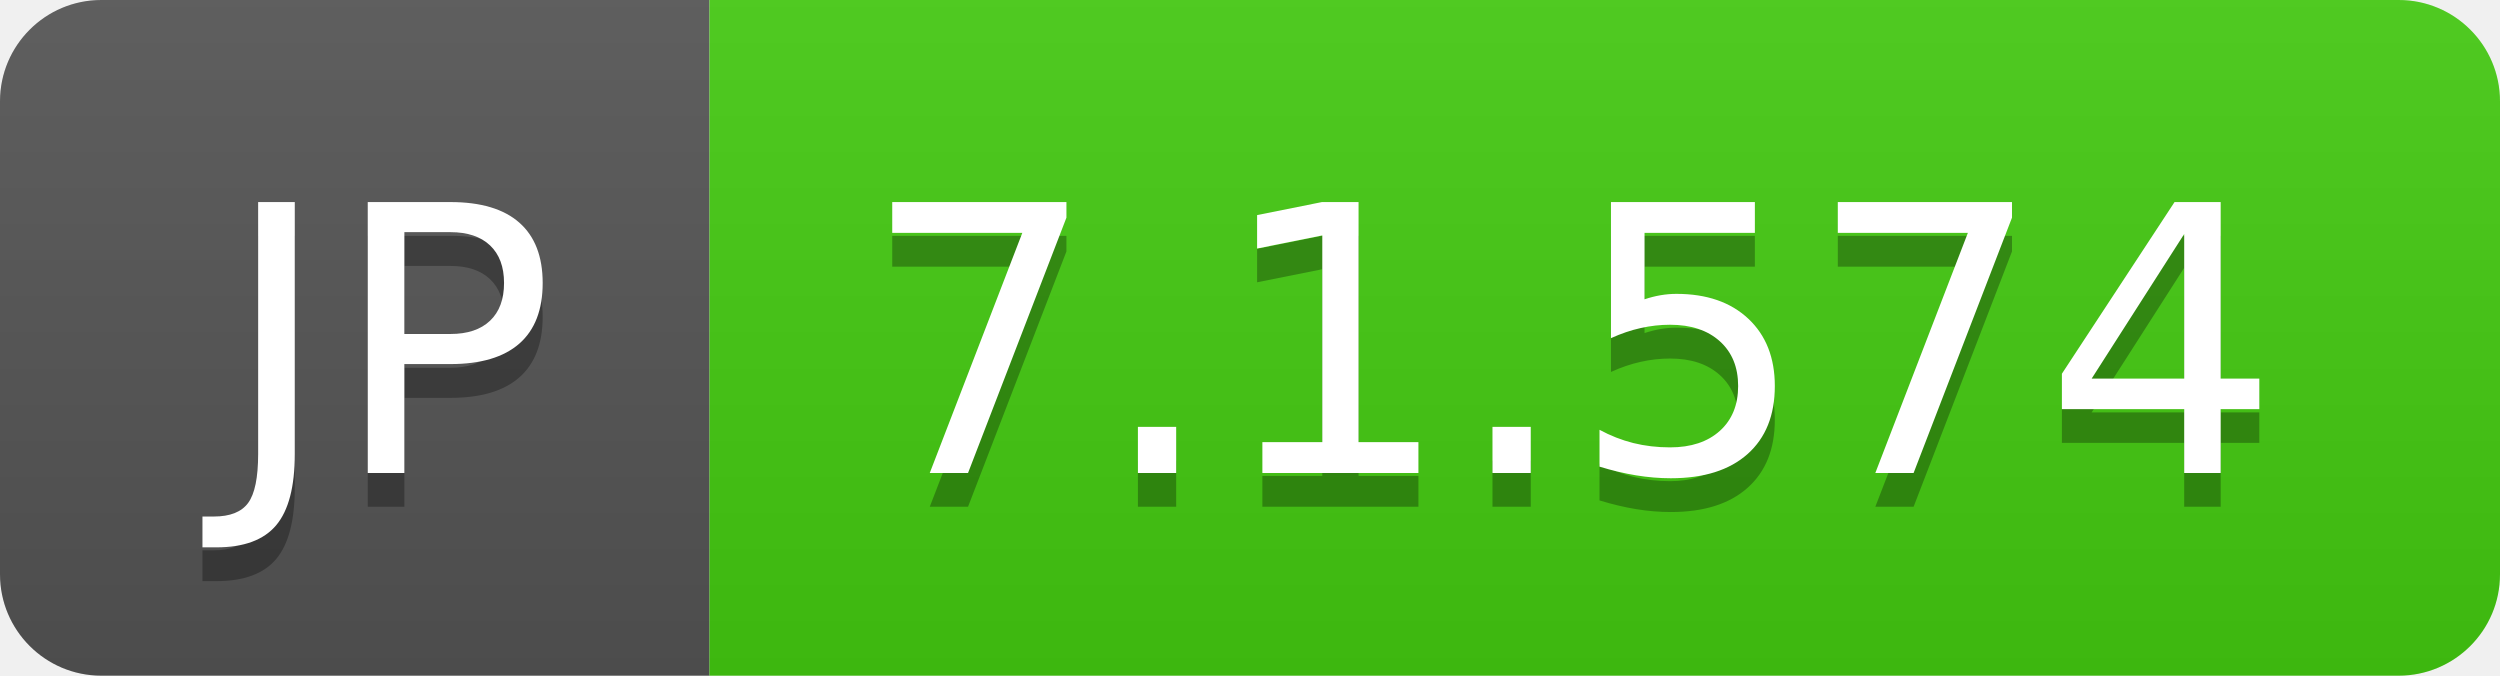
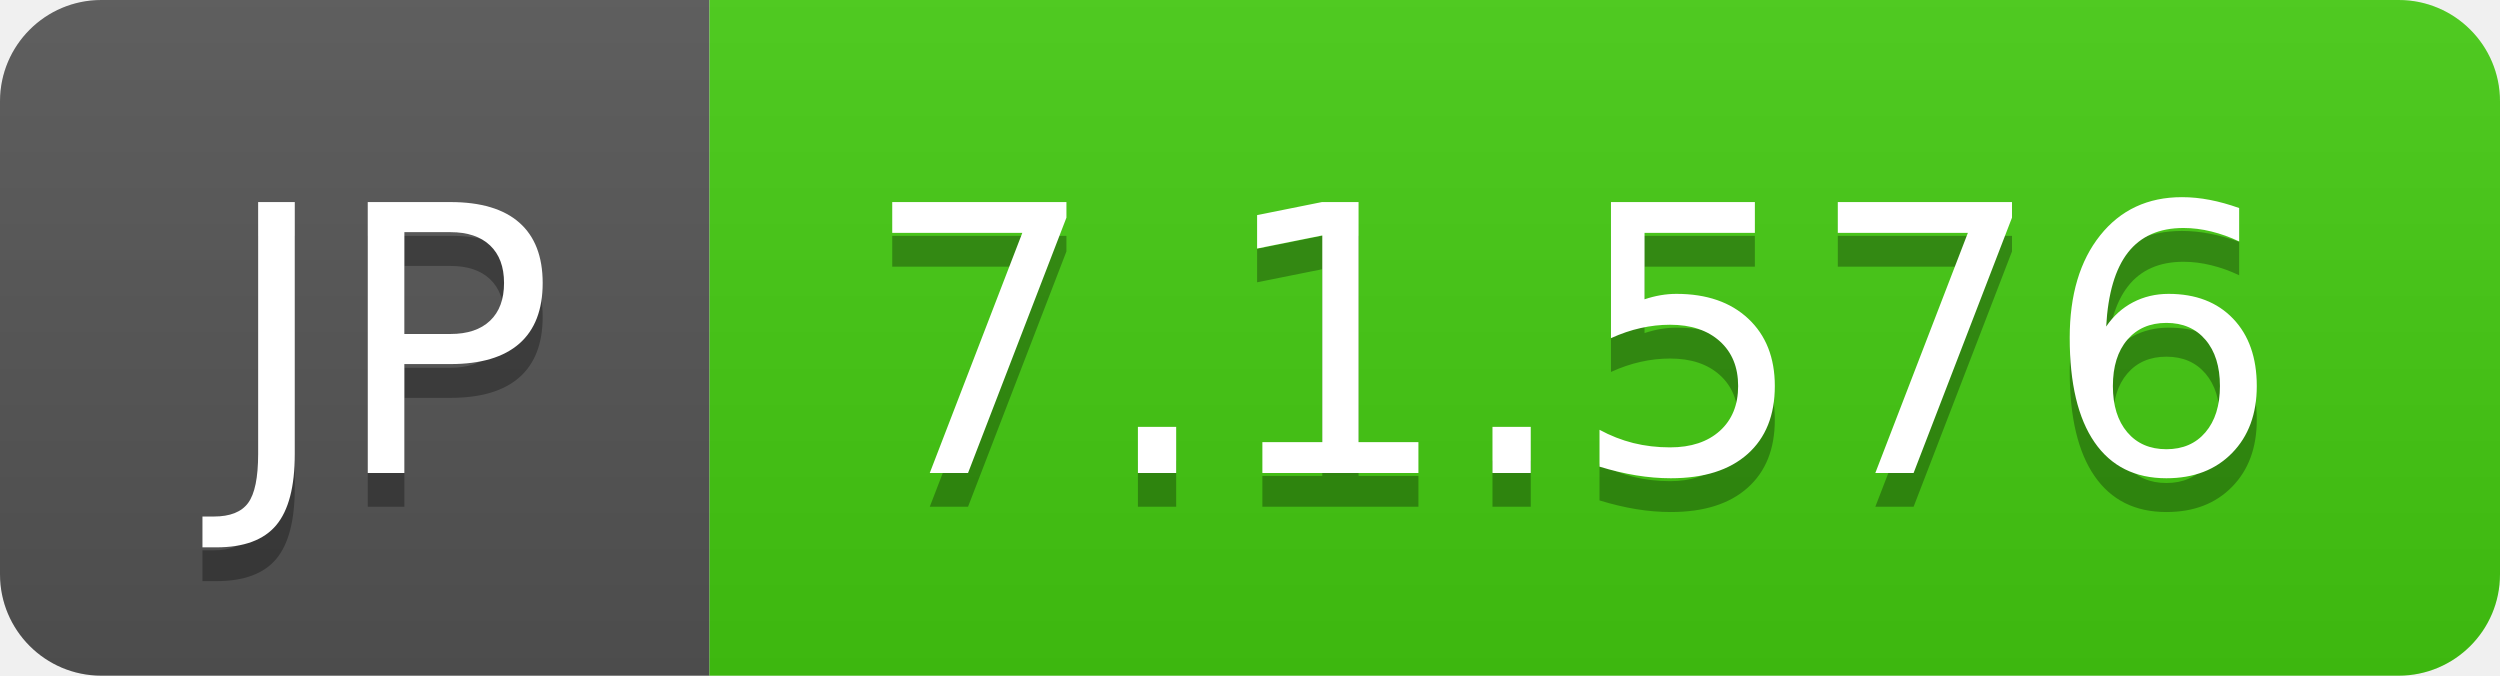
- <svg xmlns="http://www.w3.org/2000/svg" width="74" height="20" role="img" aria-label="JP: 7.1.574">
+ <svg xmlns="http://www.w3.org/2000/svg" width="74" height="20" role="img" aria-label="JP: 7.1.576">
  <linearGradient id="s" x2="0" y2="100%">
    <stop offset="0" stop-color="#bbb" stop-opacity=".1" />
    <stop offset="1" stop-opacity=".1" />
  </linearGradient>
  <clipPath id="r">
    <rect width="74" height="20" rx="3" fill="#fff" />
  </clipPath>
  <g clip-path="url(#r)">
    <rect width="21" height="20" fill="#555" />
    <rect x="21" width="53" height="20" fill="#4c1" />
    <rect width="74" height="20" fill="url(#s)" />
  </g>
  <g fill="#fff" text-anchor="middle" font-family="Verdana,Geneva,DejaVu Sans,sans-serif" text-rendering="geometricPrecision" font-size="110">
    <text aria-hidden="true" x="115" y="150" fill="#010101" fill-opacity=".3" transform="scale(.1)" textLength="110">JP</text>
    <text x="115" y="140" transform="scale(.1)" fill="#fff" textLength="110">JP</text>
-     <text aria-hidden="true" x="465" y="150" fill="#010101" fill-opacity=".3" transform="scale(.1)" textLength="430">7.1.574</text>
-     <text x="465" y="140" transform="scale(.1)" fill="#fff" textLength="430">7.1.574</text>
+     <text aria-hidden="true" x="465" y="150" fill="#010101" fill-opacity=".3" transform="scale(.1)" textLength="430">7.1.576</text>
+     <text x="465" y="140" transform="scale(.1)" fill="#fff" textLength="430">7.1.576</text>
  </g>
</svg>
